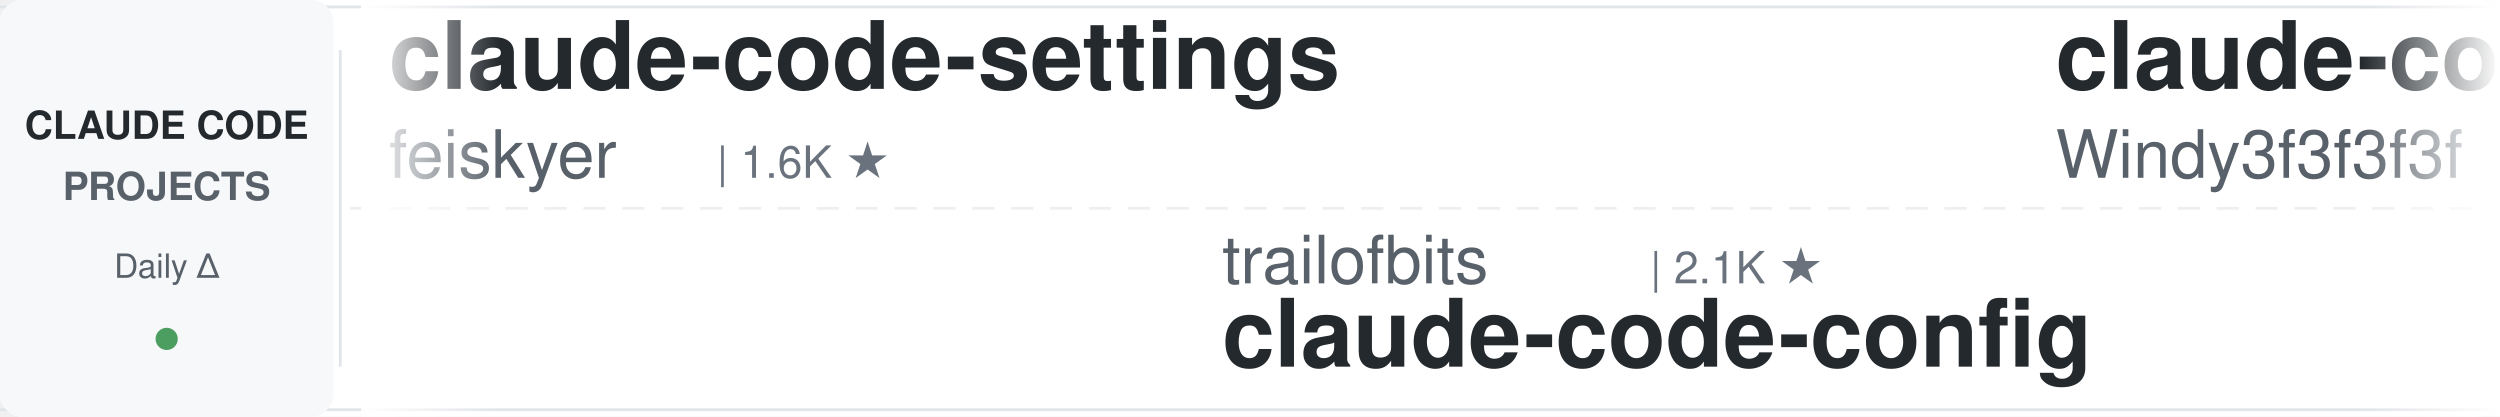
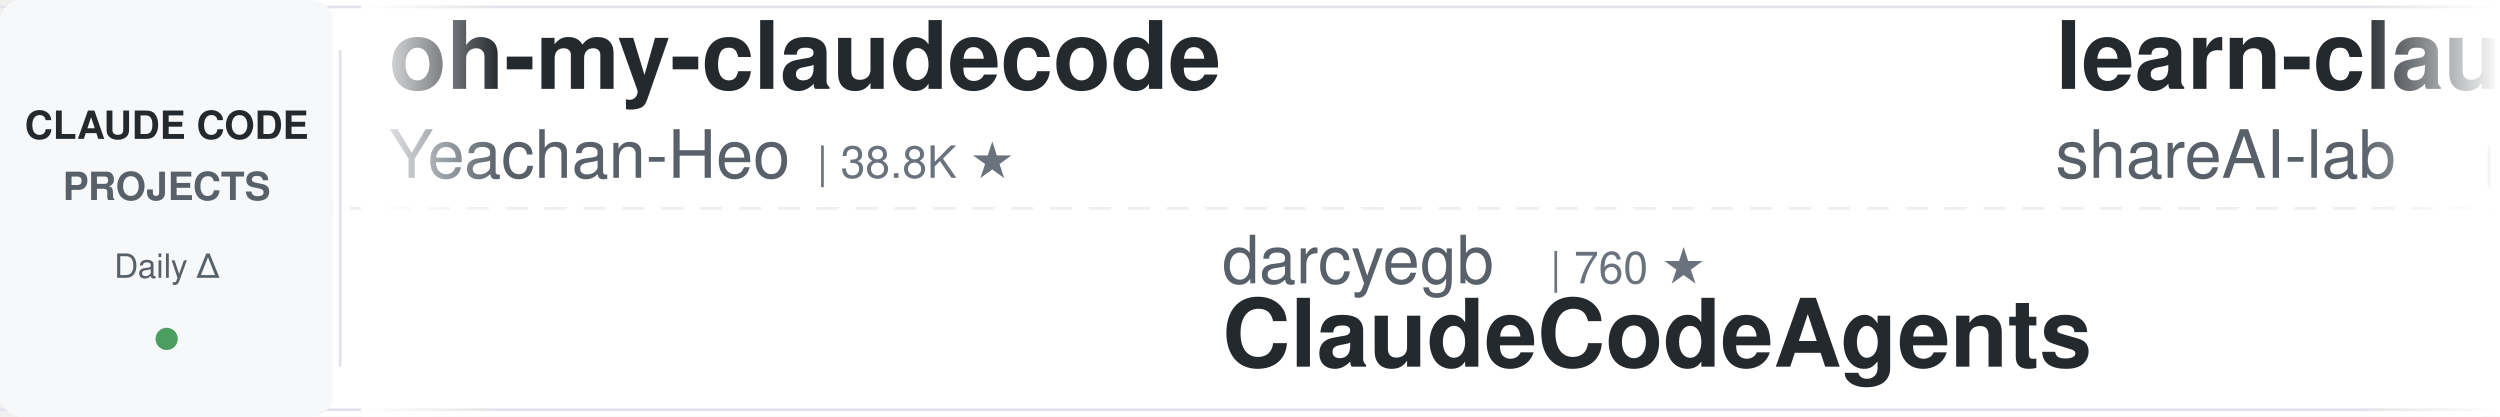
<svg xmlns="http://www.w3.org/2000/svg" width="900" height="150">
  <defs>
    <linearGradient id="leftFade" x1="0%" y1="0%" x2="100%" y2="0%">
      <stop offset="0%" style="stop-color:#ffffff;stop-opacity:1" />
      <stop offset="100%" style="stop-color:#ffffff;stop-opacity:0" />
    </linearGradient>
    <linearGradient id="rightFade" x1="0%" y1="0%" x2="100%" y2="0%">
      <stop offset="0%" style="stop-color:#ffffff;stop-opacity:0" />
      <stop offset="100%" style="stop-color:#ffffff;stop-opacity:1" />
    </linearGradient>
  </defs>
  <rect width="900" height="150" fill="#ffffff" rx="8" />
  <rect x="0" y="2" width="900" height="1" fill="#e1e4e8" />
  <rect x="0" y="147" width="900" height="1" fill="#e1e4e8" />
  <line x1="0" y1="75" x2="900" y2="75" stroke="#e1e4e8" stroke-width="1" stroke-dasharray="8 6" opacity="0.6" />
  <rect x="0" y="0" width="120" height="150" fill="#f6f8fa" rx="8" />
  <text x="60" y="50" font-family="-apple-system, BlinkMacSystemFont, 'Segoe UI', Helvetica, Arial, sans-serif" font-size="14" font-weight="600" fill="#24292e" text-anchor="middle">CLAUDE CODE</text>
  <text x="60" y="72" font-family="-apple-system, BlinkMacSystemFont, 'Segoe UI', Helvetica, Arial, sans-serif" font-size="14" font-weight="600" fill="#586069" text-anchor="middle">PROJECTS</text>
  <text x="60" y="100" font-family="-apple-system, BlinkMacSystemFont, 'Segoe UI', Helvetica, Arial, sans-serif" font-size="12" font-weight="500" fill="#586069" text-anchor="middle">Daily Δ</text>
  <circle cx="60" cy="122" r="4" fill="#22863a" opacity="0.8" />
  <rect x="122" y="18" width="1" height="114" fill="#e1e4e8" />
  <clipPath id="tickerClip">
    <rect x="130" y="0" width="770" height="150" />
  </clipPath>
  <g clip-path="url(#tickerClip)">
    <g id="tickerItems">
      <animateTransform attributeName="transform" attributeType="XML" type="translate" from="0 0" to="-3000 0" dur="54s" repeatCount="indefinite" />
      <g transform="translate(0, 0)">
-         <text x="140" y="32" font-family="-apple-system, BlinkMacSystemFont, 'Segoe UI', Helvetica, Arial, sans-serif" font-size="34" font-weight="600" fill="#24292e">claude-code-settings</text>
-         <text x="140" y="64" font-family="-apple-system, BlinkMacSystemFont, 'Segoe UI', Helvetica, Arial, sans-serif" font-size="24" font-weight="400" fill="#586069">feiskyer</text>
-         <text x="258" y="64" font-family="-apple-system, BlinkMacSystemFont, 'Segoe UI', Helvetica, Arial, sans-serif" font-size="16" font-weight="500" fill="#6a737d">| 1.6K ★</text>
+         <text x="140" y="32" font-family="-apple-system, BlinkMacSystemFont, 'Segoe UI', Helvetica, Arial, sans-serif" font-size="34" font-weight="600" fill="#24292e">oh-my-claudecode</text>
+         <text x="140" y="64" font-family="-apple-system, BlinkMacSystemFont, 'Segoe UI', Helvetica, Arial, sans-serif" font-size="24" font-weight="400" fill="#586069">Yeachan-Heo</text>
+         <text x="294" y="64" font-family="-apple-system, BlinkMacSystemFont, 'Segoe UI', Helvetica, Arial, sans-serif" font-size="16" font-weight="500" fill="#6a737d">| 38.8K ★</text>
      </g>
      <g transform="translate(300, 0)">
-         <text x="140" y="102" font-family="-apple-system, BlinkMacSystemFont, 'Segoe UI', Helvetica, Arial, sans-serif" font-size="24" font-weight="400" fill="#586069">trailofbits</text>
-         <text x="294" y="102" font-family="-apple-system, BlinkMacSystemFont, 'Segoe UI', Helvetica, Arial, sans-serif" font-size="16" font-weight="500" fill="#6a737d">| 2.1K ★</text>
-         <text x="140" y="132" font-family="-apple-system, BlinkMacSystemFont, 'Segoe UI', Helvetica, Arial, sans-serif" font-size="34" font-weight="600" fill="#24292e">claude-code-config</text>
+         <text x="140" y="102" font-family="-apple-system, BlinkMacSystemFont, 'Segoe UI', Helvetica, Arial, sans-serif" font-size="24" font-weight="400" fill="#586069">darcyegb</text>
+         <text x="258" y="102" font-family="-apple-system, BlinkMacSystemFont, 'Segoe UI', Helvetica, Arial, sans-serif" font-size="16" font-weight="500" fill="#6a737d">| 760 ★</text>
+         <text x="140" y="132" font-family="-apple-system, BlinkMacSystemFont, 'Segoe UI', Helvetica, Arial, sans-serif" font-size="34" font-weight="600" fill="#24292e">ClaudeCodeAgents</text>
      </g>
      <g transform="translate(600, 0)">
-         <text x="140" y="32" font-family="-apple-system, BlinkMacSystemFont, 'Segoe UI', Helvetica, Arial, sans-serif" font-size="34" font-weight="600" fill="#24292e">claude-code-from-scratch</text>
-         <text x="140" y="64" font-family="-apple-system, BlinkMacSystemFont, 'Segoe UI', Helvetica, Arial, sans-serif" font-size="24" font-weight="400" fill="#586069">Windy3f3f3f3f</text>
-         <text x="318" y="64" font-family="-apple-system, BlinkMacSystemFont, 'Segoe UI', Helvetica, Arial, sans-serif" font-size="16" font-weight="500" fill="#6a737d">| 2.6K ★</text>
+         <text x="140" y="32" font-family="-apple-system, BlinkMacSystemFont, 'Segoe UI', Helvetica, Arial, sans-serif" font-size="34" font-weight="600" fill="#24292e">learn-claude-code</text>
+         <text x="140" y="64" font-family="-apple-system, BlinkMacSystemFont, 'Segoe UI', Helvetica, Arial, sans-serif" font-size="24" font-weight="400" fill="#586069">shareAI-lab</text>
+         <text x="294" y="64" font-family="-apple-system, BlinkMacSystemFont, 'Segoe UI', Helvetica, Arial, sans-serif" font-size="16" font-weight="500" fill="#6a737d">| 75.5K ★</text>
      </g>
      <g transform="translate(900, 0)">
-         <text x="140" y="102" font-family="-apple-system, BlinkMacSystemFont, 'Segoe UI', Helvetica, Arial, sans-serif" font-size="24" font-weight="400" fill="#586069">Njengah</text>
-         <text x="246" y="102" font-family="-apple-system, BlinkMacSystemFont, 'Segoe UI', Helvetica, Arial, sans-serif" font-size="16" font-weight="500" fill="#6a737d">| 1.9K ★</text>
-         <text x="140" y="132" font-family="-apple-system, BlinkMacSystemFont, 'Segoe UI', Helvetica, Arial, sans-serif" font-size="34" font-weight="600" fill="#24292e">claude-code-cheat-sheet</text>
+         <text x="140" y="102" font-family="-apple-system, BlinkMacSystemFont, 'Segoe UI', Helvetica, Arial, sans-serif" font-size="24" font-weight="400" fill="#586069">diet103</text>
+         <text x="246" y="102" font-family="-apple-system, BlinkMacSystemFont, 'Segoe UI', Helvetica, Arial, sans-serif" font-size="16" font-weight="500" fill="#6a737d">| 10.0K ★</text>
+         <text x="140" y="132" font-family="-apple-system, BlinkMacSystemFont, 'Segoe UI', Helvetica, Arial, sans-serif" font-size="34" font-weight="600" fill="#24292e">claude-code-infrastructu...</text>
      </g>
      <g transform="translate(1200, 0)">
-         <text x="140" y="32" font-family="-apple-system, BlinkMacSystemFont, 'Segoe UI', Helvetica, Arial, sans-serif" font-size="34" font-weight="600" fill="#24292e">everything-claude-code-z...</text>
-         <text x="140" y="64" font-family="-apple-system, BlinkMacSystemFont, 'Segoe UI', Helvetica, Arial, sans-serif" font-size="24" font-weight="400" fill="#586069">xu-xiang</text>
-         <text x="258" y="64" font-family="-apple-system, BlinkMacSystemFont, 'Segoe UI', Helvetica, Arial, sans-serif" font-size="16" font-weight="500" fill="#6a737d">| 1.9K ★</text>
+         <text x="140" y="32" font-family="-apple-system, BlinkMacSystemFont, 'Segoe UI', Helvetica, Arial, sans-serif" font-size="34" font-weight="600" fill="#24292e">claude-code-spec-workflo...</text>
+         <text x="140" y="64" font-family="-apple-system, BlinkMacSystemFont, 'Segoe UI', Helvetica, Arial, sans-serif" font-size="24" font-weight="400" fill="#586069">Pimzino</text>
+         <text x="246" y="64" font-family="-apple-system, BlinkMacSystemFont, 'Segoe UI', Helvetica, Arial, sans-serif" font-size="16" font-weight="500" fill="#6a737d">| 3.9K ★</text>
      </g>
      <g transform="translate(1500, 0)">
-         <text x="140" y="102" font-family="-apple-system, BlinkMacSystemFont, 'Segoe UI', Helvetica, Arial, sans-serif" font-size="24" font-weight="400" fill="#586069">simonw</text>
-         <text x="234" y="102" font-family="-apple-system, BlinkMacSystemFont, 'Segoe UI', Helvetica, Arial, sans-serif" font-size="16" font-weight="500" fill="#6a737d">| 1.7K ★</text>
-         <text x="140" y="132" font-family="-apple-system, BlinkMacSystemFont, 'Segoe UI', Helvetica, Arial, sans-serif" font-size="34" font-weight="600" fill="#24292e">claude-code-transcripts</text>
+         <text x="140" y="102" font-family="-apple-system, BlinkMacSystemFont, 'Segoe UI', Helvetica, Arial, sans-serif" font-size="24" font-weight="400" fill="#586069">anthropics</text>
+         <text x="282" y="102" font-family="-apple-system, BlinkMacSystemFont, 'Segoe UI', Helvetica, Arial, sans-serif" font-size="16" font-weight="500" fill="#6a737d">| 8.7K ★</text>
+         <text x="140" y="132" font-family="-apple-system, BlinkMacSystemFont, 'Segoe UI', Helvetica, Arial, sans-serif" font-size="34" font-weight="600" fill="#24292e">claude-code-action</text>
      </g>
      <g transform="translate(1800, 0)">
-         <text x="140" y="32" font-family="-apple-system, BlinkMacSystemFont, 'Segoe UI', Helvetica, Arial, sans-serif" font-size="34" font-weight="600" fill="#24292e">claude-code-source-build</text>
-         <text x="140" y="64" font-family="-apple-system, BlinkMacSystemFont, 'Segoe UI', Helvetica, Arial, sans-serif" font-size="24" font-weight="400" fill="#586069">andrew-kramer-inno</text>
-         <text x="378" y="64" font-family="-apple-system, BlinkMacSystemFont, 'Segoe UI', Helvetica, Arial, sans-serif" font-size="16" font-weight="500" fill="#6a737d">| 594 ★</text>
-       </g>
-       <g transform="translate(2100, 0)">
-         <text x="140" y="102" font-family="-apple-system, BlinkMacSystemFont, 'Segoe UI', Helvetica, Arial, sans-serif" font-size="24" font-weight="400" fill="#586069">Alishahryar1</text>
-         <text x="306" y="102" font-family="-apple-system, BlinkMacSystemFont, 'Segoe UI', Helvetica, Arial, sans-serif" font-size="16" font-weight="500" fill="#6a737d">| 51.0K ★</text>
-         <text x="140" y="132" font-family="-apple-system, BlinkMacSystemFont, 'Segoe UI', Helvetica, Arial, sans-serif" font-size="34" font-weight="600" fill="#24292e">free-claude-code</text>
-       </g>
-       <g transform="translate(2400, 0)">
        <text x="140" y="32" font-family="-apple-system, BlinkMacSystemFont, 'Segoe UI', Helvetica, Arial, sans-serif" font-size="34" font-weight="600" fill="#24292e">awesome-claude-code-suba...</text>
        <text x="140" y="64" font-family="-apple-system, BlinkMacSystemFont, 'Segoe UI', Helvetica, Arial, sans-serif" font-size="24" font-weight="400" fill="#586069">VoltAgent</text>
        <text x="270" y="64" font-family="-apple-system, BlinkMacSystemFont, 'Segoe UI', Helvetica, Arial, sans-serif" font-size="16" font-weight="500" fill="#6a737d">| 24.7K ★</text>
      </g>
+       <g transform="translate(2100, 0)">
+         <text x="140" y="102" font-family="-apple-system, BlinkMacSystemFont, 'Segoe UI', Helvetica, Arial, sans-serif" font-size="24" font-weight="400" fill="#586069">lorryjovens-hub</text>
+         <text x="342" y="102" font-family="-apple-system, BlinkMacSystemFont, 'Segoe UI', Helvetica, Arial, sans-serif" font-size="16" font-weight="500" fill="#6a737d">| 1.7K ★</text>
+         <text x="140" y="132" font-family="-apple-system, BlinkMacSystemFont, 'Segoe UI', Helvetica, Arial, sans-serif" font-size="34" font-weight="600" fill="#24292e">claude-code-rust</text>
+       </g>
+       <g transform="translate(2400, 0)">
+         <text x="140" y="32" font-family="-apple-system, BlinkMacSystemFont, 'Segoe UI', Helvetica, Arial, sans-serif" font-size="34" font-weight="600" fill="#24292e">claude-code-workflows</text>
+         <text x="140" y="64" font-family="-apple-system, BlinkMacSystemFont, 'Segoe UI', Helvetica, Arial, sans-serif" font-size="24" font-weight="400" fill="#586069">OneRedOak</text>
+         <text x="270" y="64" font-family="-apple-system, BlinkMacSystemFont, 'Segoe UI', Helvetica, Arial, sans-serif" font-size="16" font-weight="500" fill="#6a737d">| 3.9K ★</text>
+       </g>
      <g transform="translate(2700, 0)">
-         <text x="140" y="102" font-family="-apple-system, BlinkMacSystemFont, 'Segoe UI', Helvetica, Arial, sans-serif" font-size="24" font-weight="400" fill="#586069">ponponon</text>
-         <text x="258" y="102" font-family="-apple-system, BlinkMacSystemFont, 'Segoe UI', Helvetica, Arial, sans-serif" font-size="16" font-weight="500" fill="#6a737d">| 2.3K ★</text>
-         <text x="140" y="132" font-family="-apple-system, BlinkMacSystemFont, 'Segoe UI', Helvetica, Arial, sans-serif" font-size="34" font-weight="600" fill="#24292e">claude_code_src</text>
+         <text x="140" y="102" font-family="-apple-system, BlinkMacSystemFont, 'Segoe UI', Helvetica, Arial, sans-serif" font-size="24" font-weight="400" fill="#586069">edmund-io</text>
+         <text x="270" y="102" font-family="-apple-system, BlinkMacSystemFont, 'Segoe UI', Helvetica, Arial, sans-serif" font-size="16" font-weight="500" fill="#6a737d">| 1.5K ★</text>
+         <text x="140" y="132" font-family="-apple-system, BlinkMacSystemFont, 'Segoe UI', Helvetica, Arial, sans-serif" font-size="34" font-weight="600" fill="#24292e">edmunds-claude-code</text>
      </g>
      <g transform="translate(3000, 0)">
-         <text x="140" y="32" font-family="-apple-system, BlinkMacSystemFont, 'Segoe UI', Helvetica, Arial, sans-serif" font-size="34" font-weight="600" fill="#24292e">claude-code-settings</text>
-         <text x="140" y="64" font-family="-apple-system, BlinkMacSystemFont, 'Segoe UI', Helvetica, Arial, sans-serif" font-size="24" font-weight="400" fill="#586069">feiskyer</text>
-         <text x="258" y="64" font-family="-apple-system, BlinkMacSystemFont, 'Segoe UI', Helvetica, Arial, sans-serif" font-size="16" font-weight="500" fill="#6a737d">| 1.6K ★</text>
+         <text x="140" y="32" font-family="-apple-system, BlinkMacSystemFont, 'Segoe UI', Helvetica, Arial, sans-serif" font-size="34" font-weight="600" fill="#24292e">oh-my-claudecode</text>
+         <text x="140" y="64" font-family="-apple-system, BlinkMacSystemFont, 'Segoe UI', Helvetica, Arial, sans-serif" font-size="24" font-weight="400" fill="#586069">Yeachan-Heo</text>
+         <text x="294" y="64" font-family="-apple-system, BlinkMacSystemFont, 'Segoe UI', Helvetica, Arial, sans-serif" font-size="16" font-weight="500" fill="#6a737d">| 38.8K ★</text>
      </g>
      <g transform="translate(3300, 0)">
-         <text x="140" y="102" font-family="-apple-system, BlinkMacSystemFont, 'Segoe UI', Helvetica, Arial, sans-serif" font-size="24" font-weight="400" fill="#586069">trailofbits</text>
-         <text x="294" y="102" font-family="-apple-system, BlinkMacSystemFont, 'Segoe UI', Helvetica, Arial, sans-serif" font-size="16" font-weight="500" fill="#6a737d">| 2.1K ★</text>
-         <text x="140" y="132" font-family="-apple-system, BlinkMacSystemFont, 'Segoe UI', Helvetica, Arial, sans-serif" font-size="34" font-weight="600" fill="#24292e">claude-code-config</text>
+         <text x="140" y="102" font-family="-apple-system, BlinkMacSystemFont, 'Segoe UI', Helvetica, Arial, sans-serif" font-size="24" font-weight="400" fill="#586069">darcyegb</text>
+         <text x="258" y="102" font-family="-apple-system, BlinkMacSystemFont, 'Segoe UI', Helvetica, Arial, sans-serif" font-size="16" font-weight="500" fill="#6a737d">| 760 ★</text>
+         <text x="140" y="132" font-family="-apple-system, BlinkMacSystemFont, 'Segoe UI', Helvetica, Arial, sans-serif" font-size="34" font-weight="600" fill="#24292e">ClaudeCodeAgents</text>
      </g>
      <g transform="translate(3600, 0)">
-         <text x="140" y="32" font-family="-apple-system, BlinkMacSystemFont, 'Segoe UI', Helvetica, Arial, sans-serif" font-size="34" font-weight="600" fill="#24292e">claude-code-from-scratch</text>
-         <text x="140" y="64" font-family="-apple-system, BlinkMacSystemFont, 'Segoe UI', Helvetica, Arial, sans-serif" font-size="24" font-weight="400" fill="#586069">Windy3f3f3f3f</text>
-         <text x="318" y="64" font-family="-apple-system, BlinkMacSystemFont, 'Segoe UI', Helvetica, Arial, sans-serif" font-size="16" font-weight="500" fill="#6a737d">| 2.6K ★</text>
+         <text x="140" y="32" font-family="-apple-system, BlinkMacSystemFont, 'Segoe UI', Helvetica, Arial, sans-serif" font-size="34" font-weight="600" fill="#24292e">learn-claude-code</text>
+         <text x="140" y="64" font-family="-apple-system, BlinkMacSystemFont, 'Segoe UI', Helvetica, Arial, sans-serif" font-size="24" font-weight="400" fill="#586069">shareAI-lab</text>
+         <text x="294" y="64" font-family="-apple-system, BlinkMacSystemFont, 'Segoe UI', Helvetica, Arial, sans-serif" font-size="16" font-weight="500" fill="#6a737d">| 75.5K ★</text>
      </g>
      <g transform="translate(3900, 0)">
-         <text x="140" y="102" font-family="-apple-system, BlinkMacSystemFont, 'Segoe UI', Helvetica, Arial, sans-serif" font-size="24" font-weight="400" fill="#586069">Njengah</text>
-         <text x="246" y="102" font-family="-apple-system, BlinkMacSystemFont, 'Segoe UI', Helvetica, Arial, sans-serif" font-size="16" font-weight="500" fill="#6a737d">| 1.9K ★</text>
-         <text x="140" y="132" font-family="-apple-system, BlinkMacSystemFont, 'Segoe UI', Helvetica, Arial, sans-serif" font-size="34" font-weight="600" fill="#24292e">claude-code-cheat-sheet</text>
+         <text x="140" y="102" font-family="-apple-system, BlinkMacSystemFont, 'Segoe UI', Helvetica, Arial, sans-serif" font-size="24" font-weight="400" fill="#586069">diet103</text>
+         <text x="246" y="102" font-family="-apple-system, BlinkMacSystemFont, 'Segoe UI', Helvetica, Arial, sans-serif" font-size="16" font-weight="500" fill="#6a737d">| 10.0K ★</text>
+         <text x="140" y="132" font-family="-apple-system, BlinkMacSystemFont, 'Segoe UI', Helvetica, Arial, sans-serif" font-size="34" font-weight="600" fill="#24292e">claude-code-infrastructu...</text>
      </g>
    </g>
  </g>
  <rect x="130" y="0" width="50" height="150" fill="url(#leftFade)" />
  <rect x="850" y="0" width="50" height="150" fill="url(#rightFade)" />
</svg>
